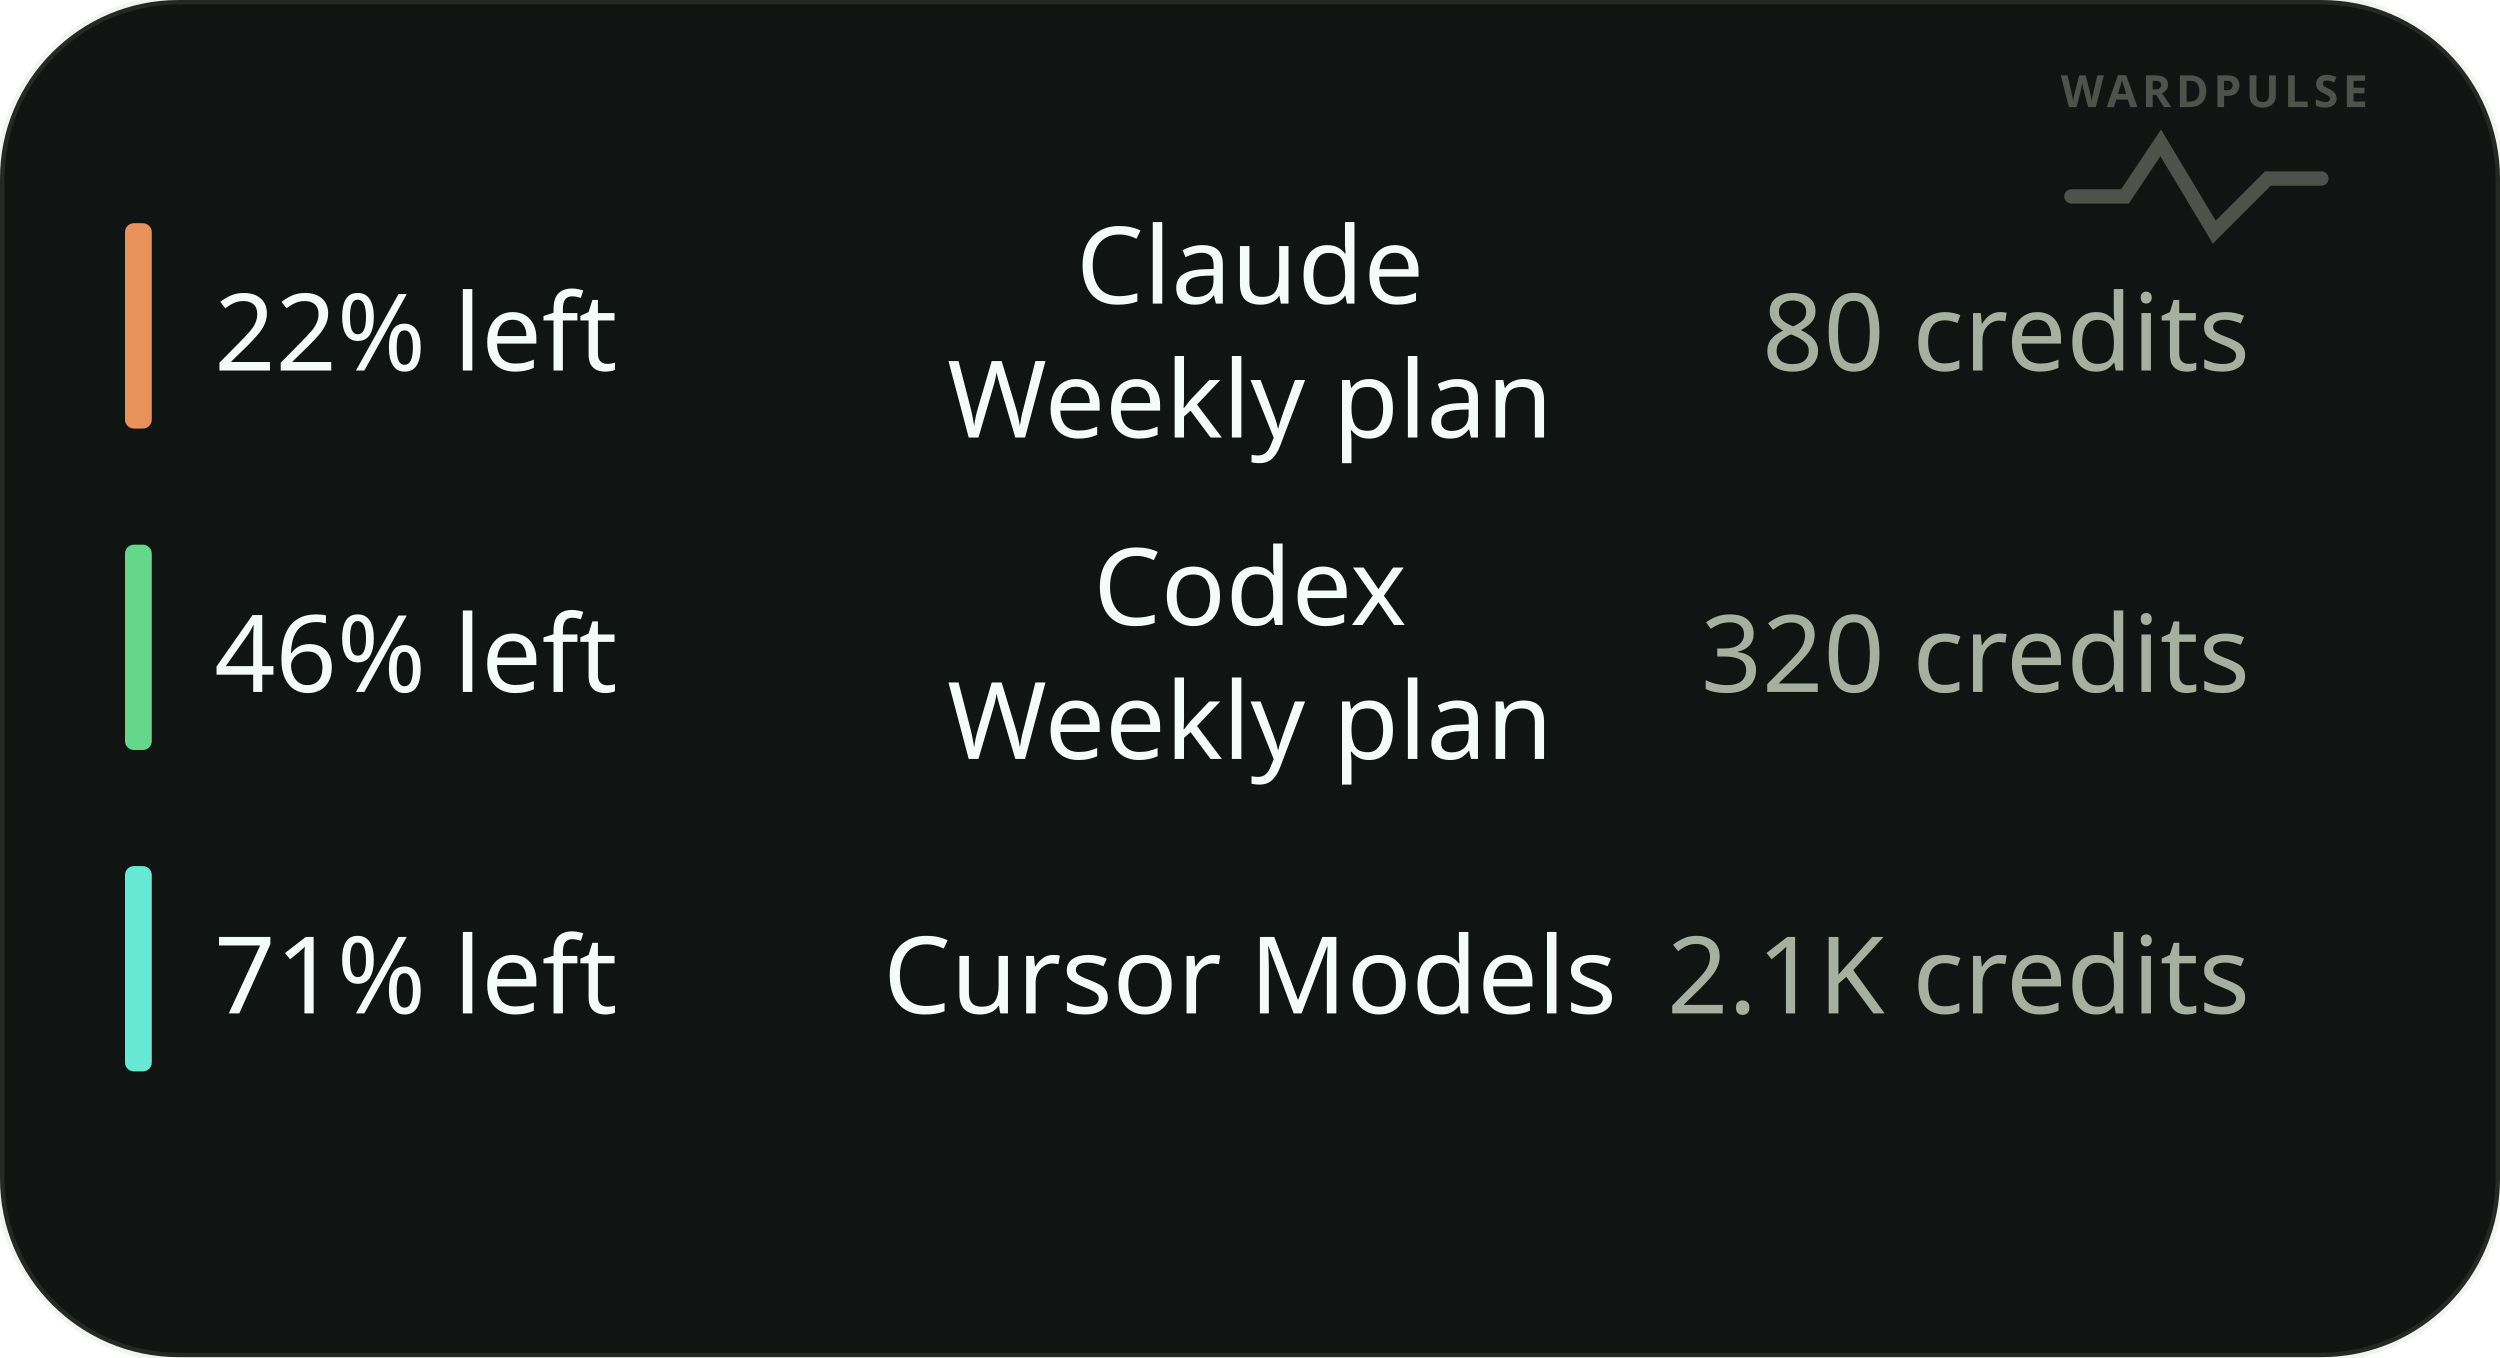
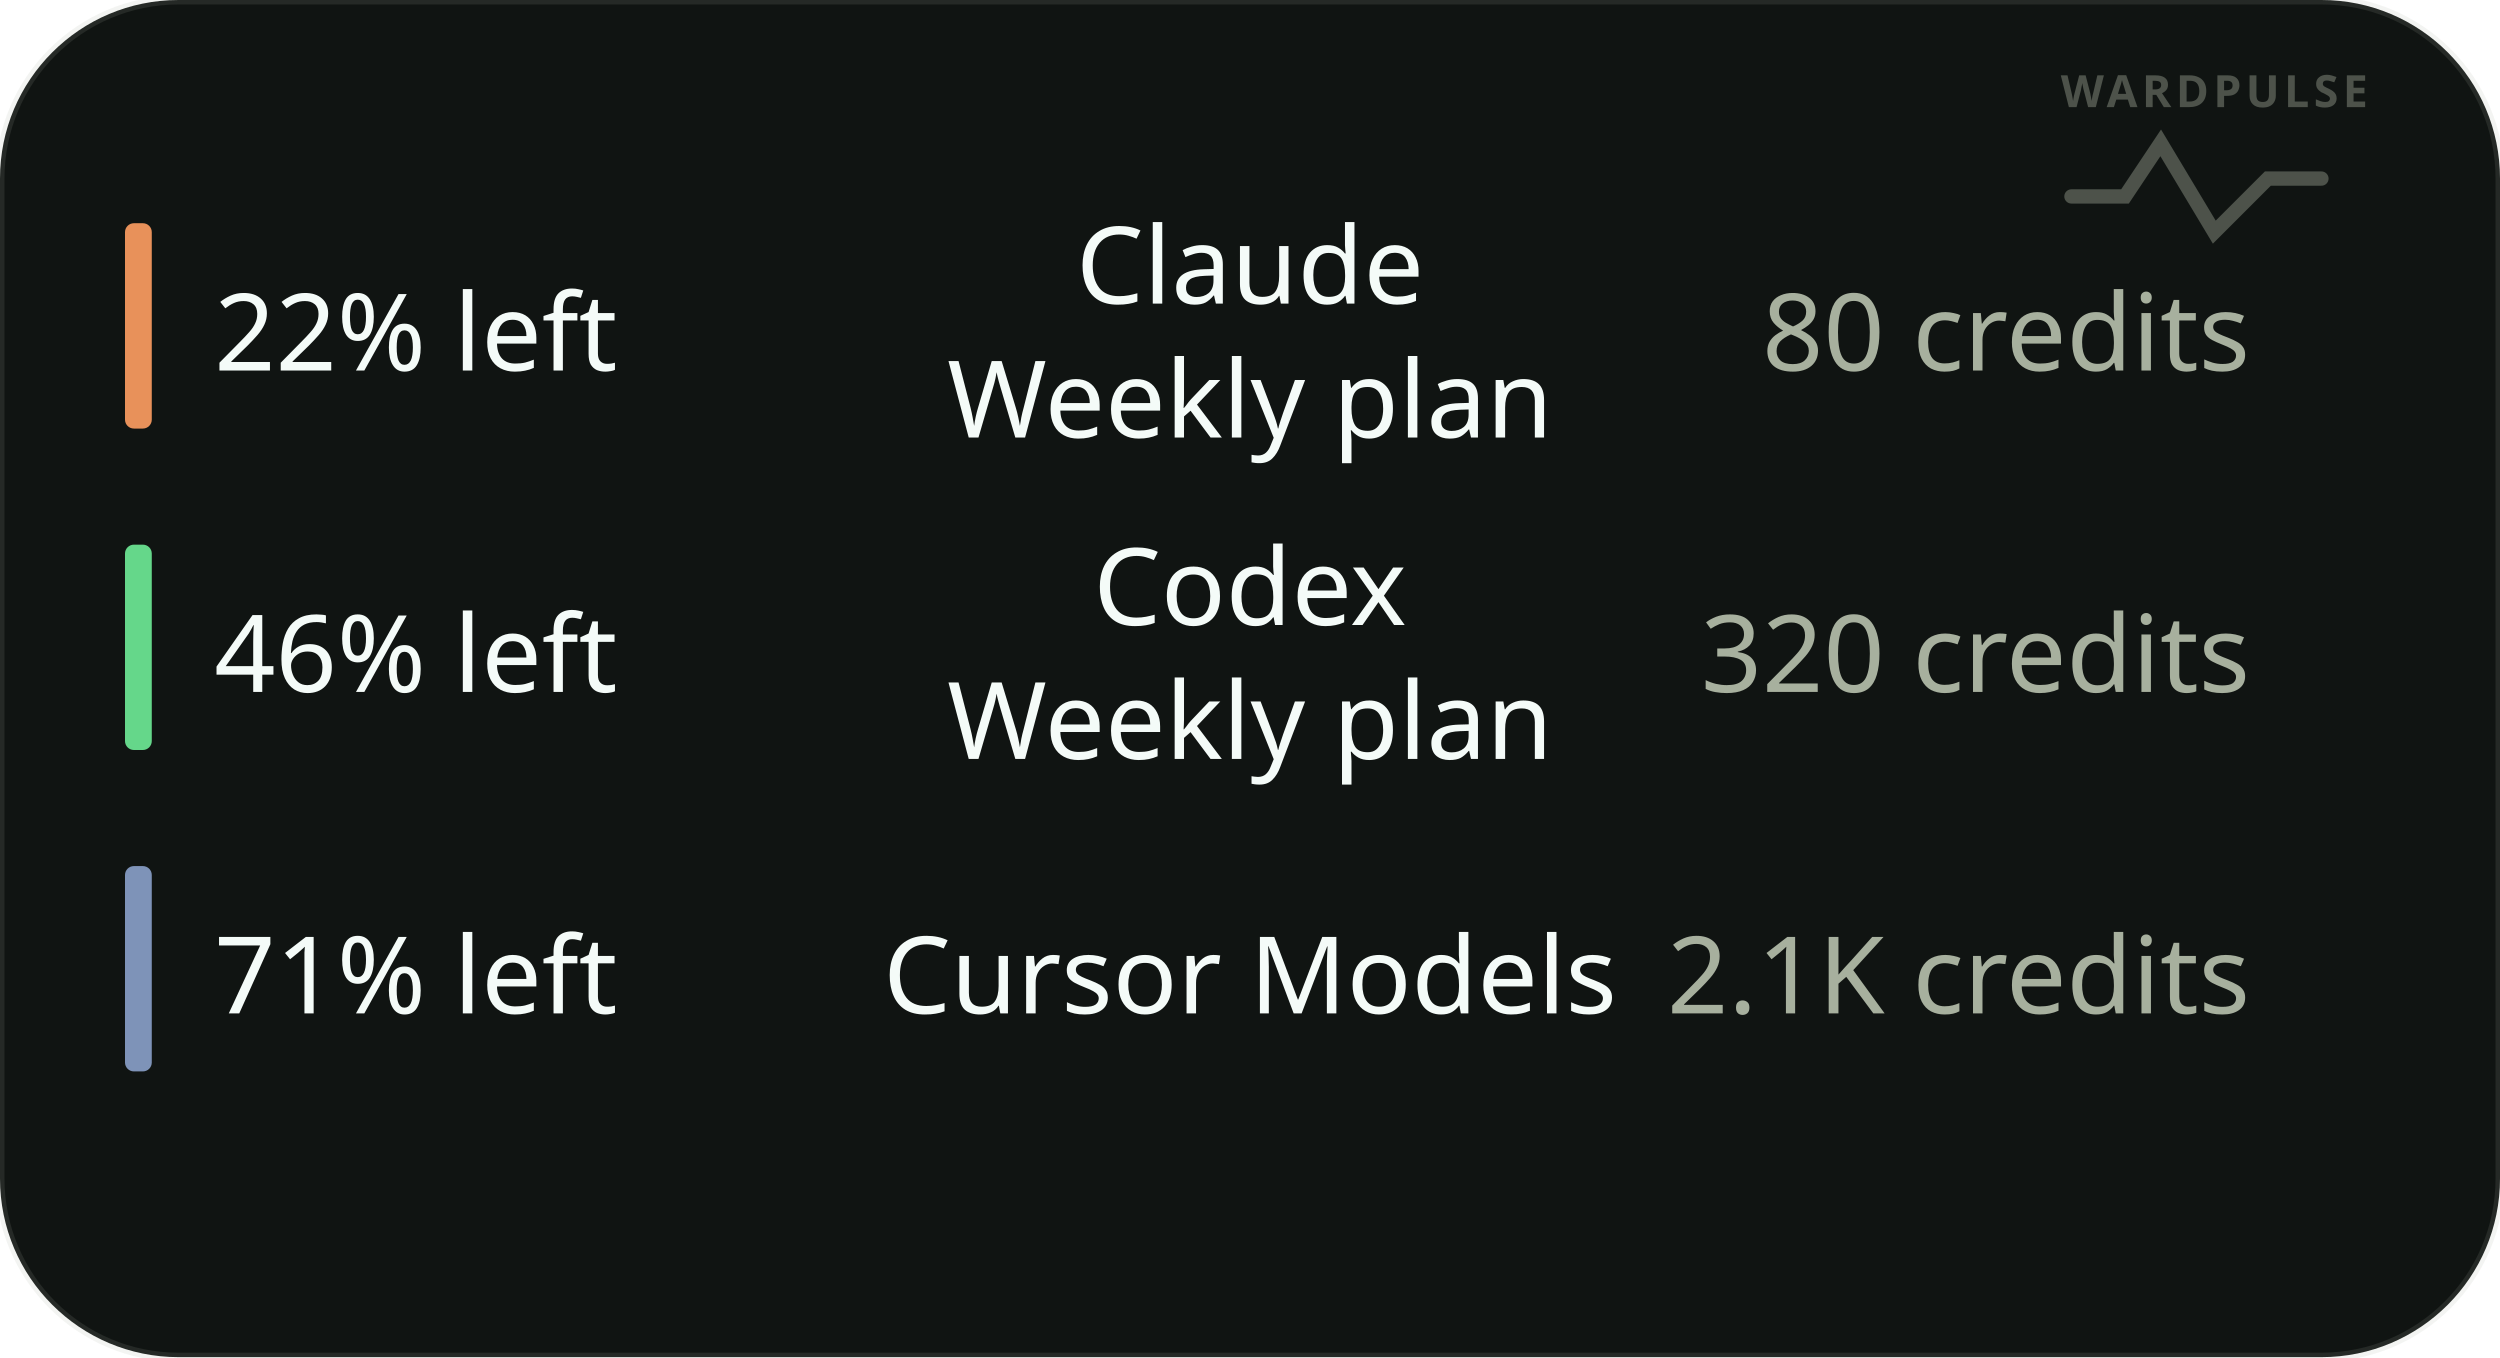
<svg xmlns="http://www.w3.org/2000/svg" width="280" height="152" viewBox="0 0 280 152" role="img" aria-label="Phone widget · medium · dark · tightest-first">
  <rect width="280" height="152" rx="20" fill="#101412" stroke="#A7B09E" stroke-opacity="0.14" />
  <g transform="translate(230, 12)" opacity="0.4" fill="none" stroke="#A7B09E" stroke-width="1.6" stroke-linecap="round">
    <text x="18" y="0" font-family="Noto Sans, sans-serif" font-size="5" font-weight="700" letter-spacing="0.5" fill="#A7B09E" stroke="none" text-anchor="middle">WARDPULSE</text>
    <path d="M2 10 L8 10 L12 4 L18 14 L24 8 L30 8" />
  </g>
  <rect x="14" y="25" width="3" height="23" rx="1" fill="#E8915A" />
  <text x="24" y="41.5" font-family="Noto Sans, sans-serif" font-size="12" fill="#F4FBF8">22% left</text>
  <text x="140" y="34" font-family="Noto Sans, sans-serif" font-size="12" fill="#F4FBF8" text-anchor="middle">Claude</text>
  <text x="140" y="49" font-family="Noto Sans, sans-serif" font-size="12" fill="#F4FBF8" text-anchor="middle">Weekly plan</text>
  <text x="252" y="41.5" font-family="Noto Sans, sans-serif" font-size="12" fill="#A7B09E" text-anchor="end">80 credits</text>
  <rect x="14" y="61" width="3" height="23" rx="1" fill="#65D78A" />
  <text x="24" y="77.5" font-family="Noto Sans, sans-serif" font-size="12" fill="#F4FBF8">46% left</text>
  <text x="140" y="70" font-family="Noto Sans, sans-serif" font-size="12" fill="#F4FBF8" text-anchor="middle">Codex</text>
  <text x="140" y="85" font-family="Noto Sans, sans-serif" font-size="12" fill="#F4FBF8" text-anchor="middle">Weekly plan</text>
  <text x="252" y="77.5" font-family="Noto Sans, sans-serif" font-size="12" fill="#A7B09E" text-anchor="end">320 credits</text>
-   <rect x="14" y="97" width="3" height="23" rx="1" fill="#67E8D4" />
+   <rect x="14" y="97" width="3" height="23" rx="1" fill="#7E93B8" />
  <text x="24" y="113.5" font-family="Noto Sans, sans-serif" font-size="12" fill="#F4FBF8">71% left</text>
  <text x="140" y="113.5" font-family="Noto Sans, sans-serif" font-size="12" fill="#F4FBF8" text-anchor="middle">Cursor Models</text>
  <text x="252" y="113.5" font-family="Noto Sans, sans-serif" font-size="12" fill="#A7B09E" text-anchor="end">2.1K credits</text>
</svg>
